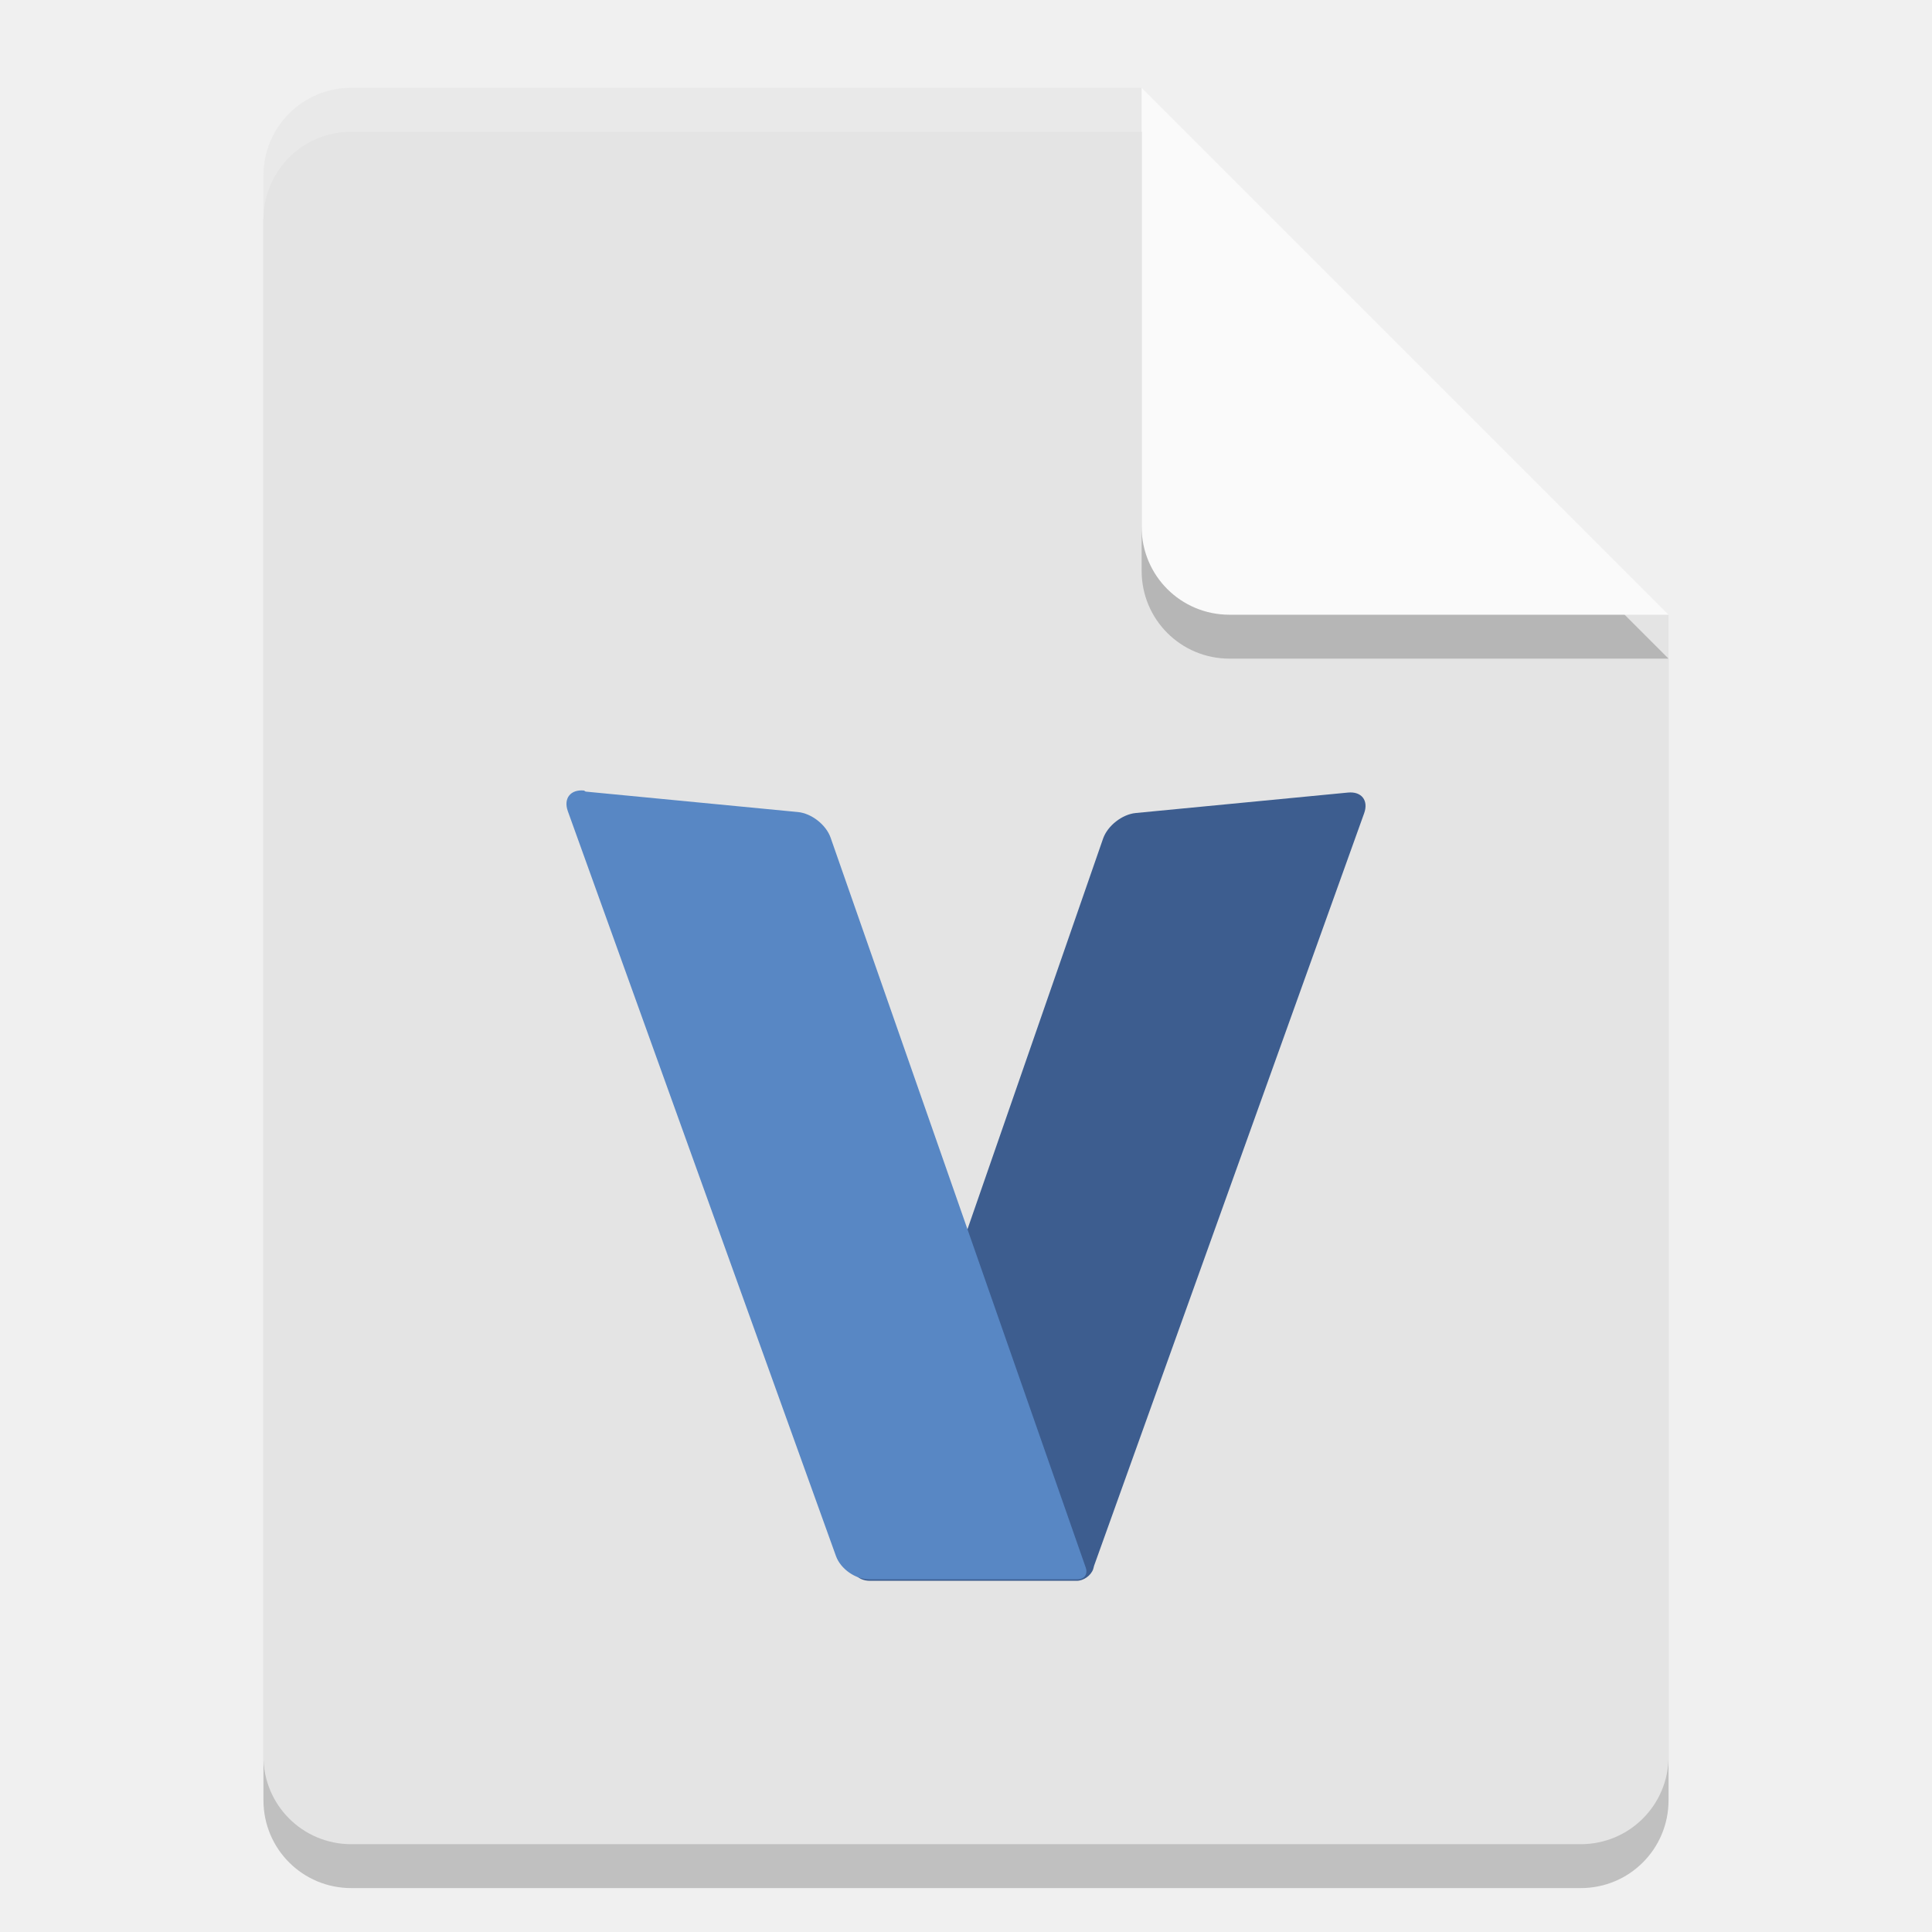
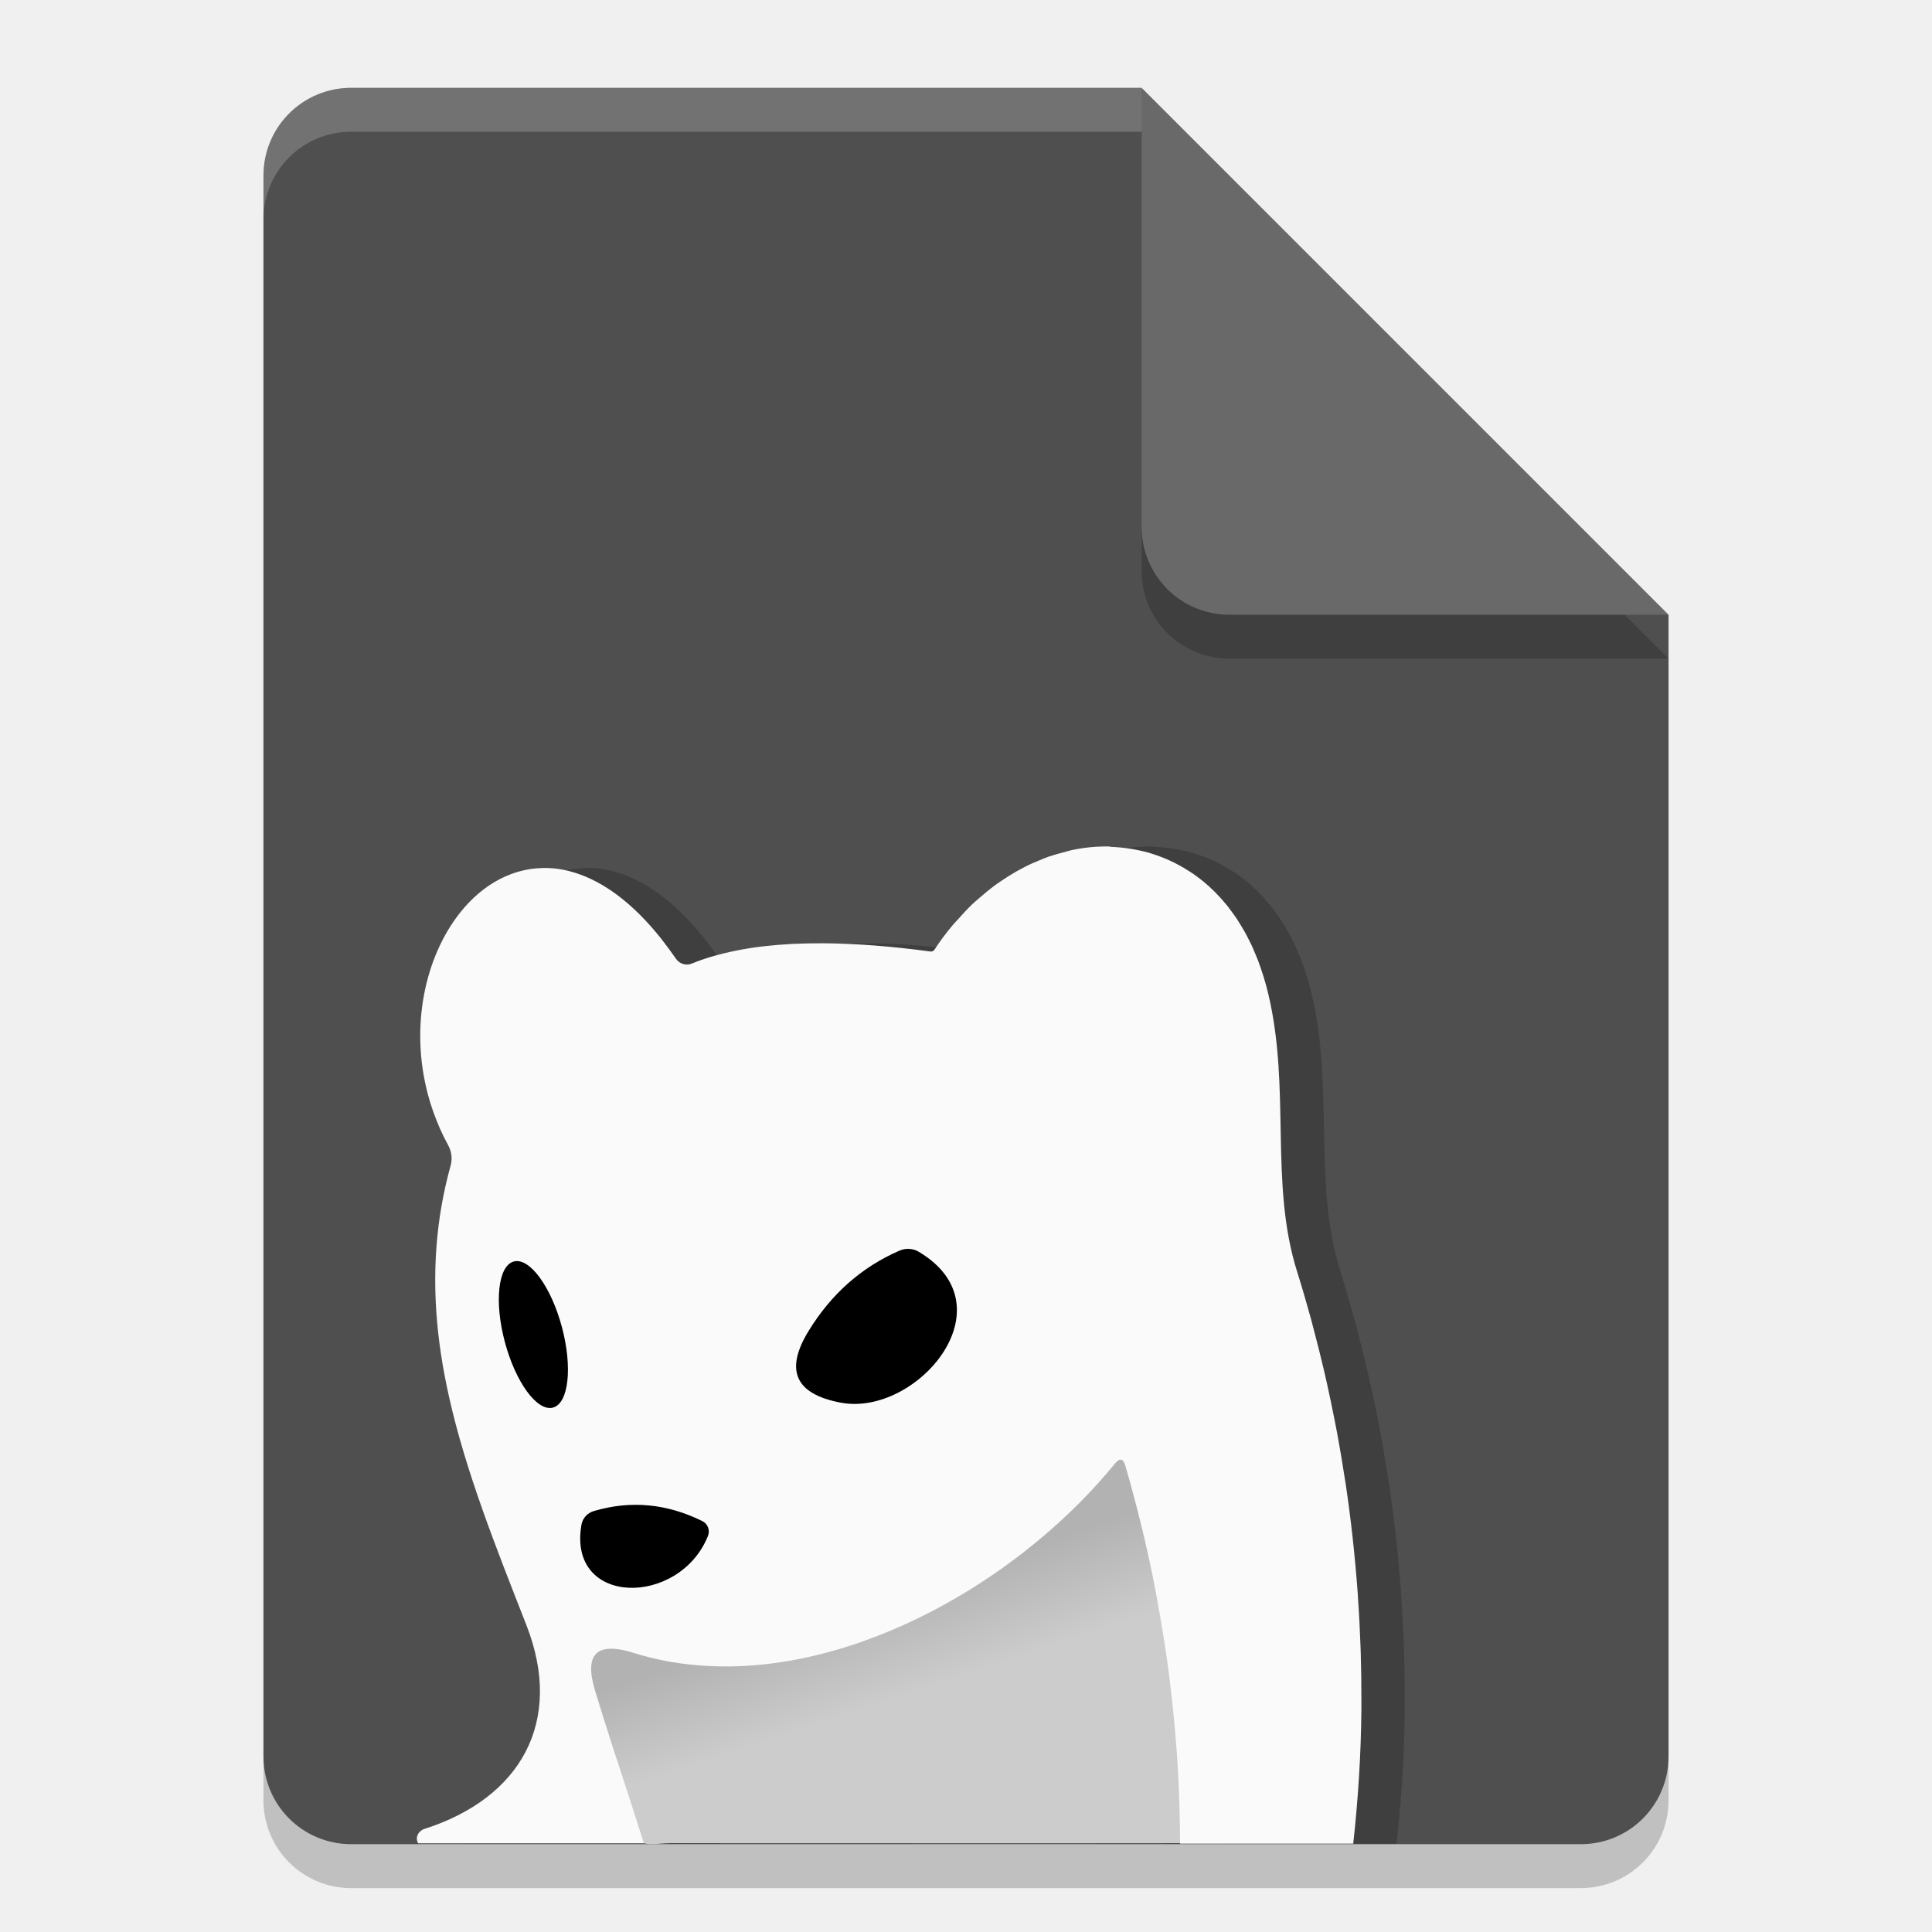
<svg xmlns="http://www.w3.org/2000/svg" width="22" height="22" version="1.1">
-   <g transform="translate(-1,-1)">
-     <path d="m5 2.5c-0.554 0-1 0.446-1 1v18c0 0.554 0.446 1 1 1h14c0.554 0 1-0.446 1-1v-13l-6-6z" style="opacity:.2" />
-     <path d="m5 2c-0.554 0-1 0.446-1 1v18c0 0.554 0.446 1 1 1h14c0.554 0 1-0.446 1-1v-13l-5-1-1-5z" style="fill:#e4e4e4" />
-     <path d="m20 8.5-6-6v5c0 0.554 0.446 1 1 1z" style="opacity:.2" />
-     <path d="m20 8-6-6v5c0 0.554 0.446 1 1 1z" style="fill:#fafafa" />
-     <path d="m5 2c-0.554 0-1 0.446-1 1v0.5c0-0.554 0.446-1 1-1h9v-0.5z" style="fill:#ffffff;opacity:.2" />
+   <defs>
+     <linearGradient id="linearGradient919" x1="135.682" x2="136.717" y1="-16.535" y2="-13.446" gradientTransform="matrix(.3591488 0 0 .3591488 -37.87673 25.08114)" gradientUnits="userSpaceOnUse">
+       <stop style="stop-color:#b2b2b2" offset="0" />
+       <stop style="stop-color:#cccccc" offset="1" />
+     </linearGradient>
+   </defs>
+   <path d="m4 1.5c-0.554 0-1 0.446-1 1v18c0 0.554 0.446 1 1 1h14c0.554 0 1-0.446 1-1v-13l-6-6z" style="opacity:.2" />
+   <path d="m4 1c-0.554 0-1 0.446-1 1v18c0 0.554 0.446 1 1 1h14c0.554 0 1-0.446 1-1v-13l-5-1-1-5z" style="fill:#4f4f4f" />
+   <path d="m19 7.5-6-6v5c0 0.554 0.446 1 1 1z" style="opacity:.2" />
+   <path d="m19 7-6-6v5c0 0.554 0.446 1 1 1z" style="fill:#696969" />
+   <path d="m4 1c-0.554 0-1 0.446-1 1v0.5c0-0.554 0.446-1 1-1h9v-0.5z" style="fill:#ffffff;opacity:.2" />
+   <g transform="matrix(.9876421 0 0 .9876421 -.6820297 -.7281279)">
+     <path d="m13.989 10.497c-0.054-0.001-0.109-8.7e-5 -0.163 0.003-0.092 0.006-0.184 0.019-0.276 0.038-0.028 0.006-0.057 0.016-0.085 0.023-0.063 0.016-0.125 0.033-0.187 0.054-0.034 0.012-0.068 0.027-0.102 0.041-0.058 0.023-0.115 0.048-0.171 0.077-0.033 0.017-0.065 0.035-0.098 0.053-0.056 0.032-0.111 0.066-0.165 0.103-0.033 0.022-0.065 0.044-0.097 0.068-0.053 0.04-0.104 0.083-0.155 0.127-0.03 0.026-0.06 0.051-0.09 0.079-0.054 0.052-0.106 0.108-0.157 0.166-0.023 0.026-0.047 0.05-0.07 0.077-0.073 0.087-0.143 0.18-0.208 0.28a0.047 0.047 0 0 1-0.045 0.022c-0.451-0.061-0.862-0.092-1.232-0.095-0.123-7.26e-4 -0.243 0.002-0.358 0.007-0.114 0.006-0.225 0.015-0.331 0.027-0.106 0.012-0.207 0.028-0.303 0.047-0.097 0.019-0.189 0.041-0.277 0.066-0.088 0.025-0.171 0.054-0.25 0.086a0.152 0.152 0 0 1-0.048 0.012 0.152 0.152 0 0 1-0.033-0.002 0.152 0.152 0 0 1-0.016-0.003 0.152 0.152 0 0 1-3.592e-4 0 0.152 0.152 0 0 1-0.016-0.005 0.152 0.152 0 0 1-0.015-0.007 0.152 0.152 0 0 1-0.014-0.008 0.152 0.152 0 0 1-0.036-0.033 0.152 0.152 0 0 1 0-5.03e-4 0.152 0.152 0 0 1-0.007-0.009c-0.055-0.079-0.11-0.154-0.165-0.224v-4.67e-4c-0.331-0.418-0.667-0.659-0.985-0.762-0.053-0.017-0.105-0.031-0.157-0.04-0.052-0.01-0.103-0.016-0.154-0.018-0.05-0.003-0.101-0.001-0.15 0.003-0.098 0.009-0.193 0.03-0.284 0.064-0.045 0.017-0.091 0.037-0.134 0.059-0.174 0.09-0.33 0.224-0.463 0.392v4.67e-4c-0.397 0.503-0.578 1.302-0.367 2.093v5.03e-4c0.035 0.132 0.082 0.263 0.139 0.393v5.03e-4c0.029 0.065 0.061 0.129 0.096 0.193a0.311 0.308 38.5 0 1 0.026 0.065 0.311 0.308 38.5 0 1 0 5.03e-4 0.311 0.308 38.5 0 1 0.009 0.045 0.311 0.308 38.5 0 1 0 5.03e-4 0.311 0.308 38.5 0 1 0.002 0.023 0.311 0.308 38.5 0 1 0 5.03e-4 0.311 0.308 38.5 0 1 3.593e-4 0.023 0.311 0.308 38.5 0 1 0 5.03e-4 0.311 0.308 38.5 0 1-0.005 0.046 0.311 0.308 38.5 0 1 0 5.03e-4 0.311 0.308 38.5 0 1-0.005 0.022 0.311 0.308 38.5 0 1 0 5.02e-4 0.311 0.308 38.5 0 1-3.593e-4 0.003c-0.064 0.23-0.109 0.457-0.138 0.682v5.03e-4c-0.043 0.337-0.05 0.669-0.028 0.998v5.03e-4c0.022 0.329 0.073 0.655 0.146 0.981v5.03e-4c0.194 0.869 0.54 1.735 0.895 2.642 0.054 0.139 0.094 0.275 0.119 0.406 0.026 0.131 0.037 0.258 0.035 0.381-0.002 0.122-0.017 0.239-0.045 0.351-0.028 0.112-0.068 0.218-0.121 0.319v5.03e-4c-0.21 0.402-0.612 0.71-1.161 0.886a0.109 0.124 69.2 0 0-0.015 0.005 0.109 0.124 69.2 0 0-0.014 0.007 0.109 0.124 69.2 0 0-0.013 0.009 0.109 0.124 69.2 0 0-0.022 0.02 0.109 0.124 69.2 0 0-0.019 0.113l0.006 0.013h2.602c-0.052-0.162-0.104-0.331-0.156-0.49-0.146-0.445-0.287-0.875-0.408-1.275-0.031-0.105-0.046-0.193-0.043-0.263 0.003-0.07 0.022-0.123 0.059-0.159 0.018-0.018 0.041-0.032 0.068-0.041 0.081-0.028 0.2-0.018 0.357 0.031 0.12 0.038 0.242 0.069 0.365 0.093h3.593e-4c0.123 0.024 0.248 0.041 0.373 0.051 0.126 0.011 0.252 0.015 0.38 0.014 0.89-0.012 1.809-0.322 2.628-0.803 0.351-0.206 0.684-0.444 0.988-0.703 0.305-0.259 0.581-0.539 0.819-0.831 0.028-0.035 0.052-0.05 0.073-0.046 0.02 0.004 0.037 0.028 0.049 0.071 0.07 0.238 0.133 0.481 0.193 0.727 0.009 0.036 0.018 0.072 0.026 0.108 0.055 0.234 0.104 0.47 0.148 0.709 0.009 0.049 0.018 0.099 0.026 0.148 0.041 0.235 0.079 0.472 0.11 0.711 0.005 0.042 0.009 0.085 0.015 0.127 0.027 0.225 0.05 0.451 0.067 0.678 0.003 0.037 0.007 0.074 0.009 0.111 0.017 0.242 0.027 0.485 0.032 0.728 0.002 0.082 0.004 0.164 0.004 0.246 1.12e-4 0.021 2.5e-5 0.041 0 0.062h1.997c0.056-0.509 0.089-1.023 0.094-1.538 3.58e-4 -0.039-1.05e-4 -0.078 0-0.116 3.58e-4 -0.175-0.002-0.35-0.007-0.524-0.001-0.031-0.002-0.062-0.003-0.093-0.007-0.186-0.016-0.371-0.029-0.556-0.002-0.023-0.003-0.046-0.004-0.069-0.031-0.418-0.076-0.833-0.137-1.243-0.004-0.023-0.008-0.046-0.011-0.068-0.026-0.172-0.055-0.342-0.086-0.512-0.01-0.054-0.021-0.107-0.031-0.16-0.027-0.138-0.056-0.275-0.086-0.412-0.014-0.062-0.027-0.123-0.042-0.184-0.035-0.147-0.071-0.294-0.11-0.439-0.011-0.04-0.02-0.08-0.031-0.12-0.052-0.189-0.106-0.376-0.164-0.56-0.321-1.019-0.072-2.098-0.331-3.196-0.017-0.071-0.035-0.14-0.056-0.206-0.003-0.01-7e-3 -0.019-0.01-0.03-0.018-0.056-0.036-0.11-0.056-0.163-0.005-0.012-0.01-0.023-0.015-0.035-0.018-0.044-0.036-0.088-0.055-0.13-0.013-0.027-0.026-0.053-0.04-0.08-0.014-0.027-0.027-0.054-0.042-0.08-0.014-0.025-0.029-0.05-0.044-0.074-0.016-0.027-0.033-0.054-0.05-0.08-0.014-0.02-0.028-0.039-0.042-0.059-0.019-0.026-0.038-0.052-0.057-0.077-0.015-0.019-0.031-0.038-0.047-0.056-0.02-0.023-0.039-0.045-0.06-0.067-0.018-0.019-0.035-0.037-0.053-0.055-0.019-0.019-0.038-0.037-0.057-0.054-0.02-0.018-0.04-0.035-0.06-0.052-0.021-0.017-0.042-0.034-0.064-0.05-0.018-0.013-0.035-0.027-0.053-0.039-0.018-0.013-0.037-0.024-0.055-0.036-0.071-0.046-0.144-0.086-0.219-0.12-0.012-0.006-0.025-0.011-0.037-0.017-0.078-0.033-0.157-0.061-0.238-0.083-0.01-0.003-0.02-0.005-0.03-0.007-0.084-0.021-0.169-0.035-0.255-0.044-0.008-7.17e-4 -0.015-7.98e-4 -0.023-0.002-0.037-3e-3 -0.073-0.006-0.11-0.007z" style="opacity:.2" />
+     <path d="m13.648 17.289c-0.254 0.016-0.348 0.321-0.536 0.462-0.97 0.99-2.247 1.734-3.639 1.896-0.546 0.067-1.098-0.014-1.62-0.175-0.243-0.073-0.519 0.115-0.485 0.379 0.049 0.392 0.216 0.76 0.323 1.139 0.111 0.315 0.193 0.643 0.319 0.95 0.113 0.094 0.268 0.048 0.411 0.048 1.965-7.98e-4 3.93 0.003 5.895 0 0.26 0 0.075-0.406 0.113-0.588-0.043-1.349-0.257-2.695-0.643-3.989-0.025-0.059-0.075-0.111-0.14-0.124z" style="fill:url(#linearGradient919)" />
+     <path d="m13.489 10.497c-0.054-0.001-0.109-8.7e-5 -0.163 0.003-0.092 0.006-0.184 0.019-0.276 0.038-0.028 0.006-0.057 0.016-0.085 0.023-0.063 0.016-0.125 0.033-0.187 0.054-0.034 0.012-0.068 0.027-0.102 0.041-0.058 0.023-0.115 0.048-0.171 0.077-0.033 0.017-0.065 0.035-0.098 0.053-0.056 0.032-0.111 0.066-0.165 0.103-0.033 0.022-0.065 0.044-0.097 0.068-0.053 0.04-0.104 0.083-0.155 0.127-0.03 0.026-0.06 0.051-0.09 0.079-0.054 0.052-0.106 0.108-0.157 0.166-0.023 0.026-0.047 0.05-0.07 0.077-0.073 0.087-0.143 0.18-0.208 0.28a0.047 0.047 0 0 1-0.045 0.022c-0.451-0.061-0.862-0.092-1.232-0.095-0.123-7.26e-4 -0.243 0.002-0.358 0.007-0.114 0.006-0.225 0.015-0.331 0.027-0.106 0.012-0.207 0.028-0.303 0.047-0.097 0.019-0.189 0.041-0.277 0.066-0.088 0.025-0.171 0.054-0.25 0.086a0.152 0.152 0 0 1-0.048 0.012 0.152 0.152 0 0 1-0.033-0.002 0.152 0.152 0 0 1-0.016-0.003 0.152 0.152 0 0 1-3.592e-4 0 0.152 0.152 0 0 1-0.016-0.005 0.152 0.152 0 0 1-0.015-0.007 0.152 0.152 0 0 1-0.014-0.008 0.152 0.152 0 0 1-0.036-0.033 0.152 0.152 0 0 1 0-5.03e-4 0.152 0.152 0 0 1-0.007-0.009c-0.055-0.079-0.11-0.154-0.165-0.224v-4.66e-4c-0.331-0.418-0.667-0.659-0.985-0.762-0.053-0.017-0.105-0.031-0.157-0.04-0.052-0.01-0.103-0.016-0.154-0.018-0.05-0.003-0.101-0.001-0.15 0.003-0.098 0.009-0.193 0.03-0.284 0.064-0.045 0.017-0.091 0.037-0.134 0.059-0.174 0.09-0.33 0.224-0.463 0.392v4.66e-4c-0.397 0.503-0.578 1.302-0.367 2.093v5.03e-4c0.035 0.132 0.082 0.263 0.139 0.393v5.03e-4c0.029 0.065 0.061 0.129 0.096 0.193a0.311 0.308 38.5 0 1 0.026 0.065 0.311 0.308 38.5 0 1 0 5.03e-4 0.311 0.308 38.5 0 1 0.009 0.045 0.311 0.308 38.5 0 1 0 5.02e-4 0.311 0.308 38.5 0 1 0.002 0.023 0.311 0.308 38.5 0 1 0 5.03e-4 0.311 0.308 38.5 0 1 3.593e-4 0.023 0.311 0.308 38.5 0 1 0 5.03e-4 0.311 0.308 38.5 0 1-0.005 0.046 0.311 0.308 38.5 0 1 0 5.03e-4 0.311 0.308 38.5 0 1-0.005 0.022 0.311 0.308 38.5 0 1 0 5.02e-4 0.311 0.308 38.5 0 1-3.593e-4 0.003c-0.064 0.23-0.109 0.457-0.138 0.682v5.03e-4c-0.043 0.337-0.05 0.669-0.028 0.998v5.03e-4c0.022 0.329 0.073 0.655 0.146 0.981v5.03e-4c0.194 0.869 0.54 1.735 0.895 2.642 0.054 0.139 0.094 0.275 0.119 0.406 0.026 0.131 0.037 0.258 0.035 0.381-0.002 0.122-0.017 0.239-0.045 0.351-0.028 0.112-0.068 0.218-0.121 0.319v5.03e-4c-0.21 0.402-0.612 0.71-1.161 0.886a0.109 0.124 69.2 0 0-0.015 0.005 0.109 0.124 69.2 0 0-0.014 0.007 0.109 0.124 69.2 0 0-0.013 0.009 0.109 0.124 69.2 0 0-0.022 0.02 0.109 0.124 69.2 0 0-0.019 0.113l0.006 0.013h2.602c-0.052-0.162-0.104-0.331-0.156-0.49-0.146-0.445-0.287-0.875-0.408-1.275-0.031-0.105-0.046-0.193-0.043-0.263 0.003-0.07 0.022-0.123 0.059-0.159 0.018-0.018 0.041-0.032 0.068-0.041 0.081-0.028 0.2-0.018 0.357 0.031 0.12 0.038 0.242 0.069 0.365 0.093h3.593e-4c0.123 0.024 0.248 0.041 0.373 0.051 0.126 0.011 0.252 0.015 0.38 0.014 0.89-0.012 1.809-0.322 2.628-0.803 0.351-0.206 0.684-0.444 0.988-0.703 0.305-0.259 0.581-0.539 0.819-0.831 0.028-0.035 0.052-0.05 0.073-0.046 0.02 0.004 0.037 0.028 0.049 0.071 0.07 0.238 0.133 0.481 0.193 0.727 0.009 0.036 0.018 0.072 0.026 0.108 0.055 0.234 0.104 0.47 0.148 0.709 0.009 0.049 0.018 0.099 0.026 0.148 0.041 0.235 0.079 0.472 0.11 0.711 0.005 0.042 0.009 0.085 0.015 0.127 0.027 0.225 0.05 0.451 0.067 0.678 0.003 0.037 0.007 0.074 0.009 0.111 0.017 0.242 0.027 0.485 0.032 0.728 0.002 0.082 0.004 0.164 0.004 0.246 1.11e-4 0.021 2.5e-5 0.041 0 0.062h1.997c0.056-0.509 0.089-1.023 0.094-1.538 3.6e-4 -0.039-1.04e-4 -0.078 0-0.116 3.6e-4 -0.175-0.002-0.35-0.007-0.524-0.001-0.031-0.002-0.062-0.003-0.093-0.007-0.186-0.016-0.371-0.029-0.556-0.002-0.023-0.003-0.046-0.004-0.069-0.031-0.418-0.076-0.833-0.137-1.243-0.004-0.023-0.008-0.046-0.011-0.068-0.026-0.172-0.055-0.342-0.086-0.512-0.01-0.054-0.021-0.107-0.031-0.16-0.027-0.138-0.056-0.275-0.086-0.412-0.014-0.062-0.027-0.123-0.042-0.184-0.035-0.147-0.071-0.294-0.11-0.439-0.011-0.04-0.02-0.08-0.031-0.12-0.052-0.189-0.106-0.376-0.164-0.56-0.321-1.019-0.072-2.098-0.331-3.196-0.017-0.071-0.035-0.14-0.056-0.206-0.003-0.01-7e-3 -0.019-0.01-0.03-0.018-0.056-0.036-0.11-0.056-0.163-0.005-0.012-0.01-0.023-0.015-0.035-0.018-0.044-0.036-0.088-0.055-0.13-0.013-0.027-0.026-0.053-0.04-0.08-0.014-0.027-0.027-0.054-0.042-0.08-0.014-0.025-0.029-0.05-0.044-0.074-0.016-0.027-0.033-0.054-0.05-0.08-0.014-0.02-0.028-0.039-0.042-0.059-0.019-0.026-0.038-0.052-0.057-0.077-0.015-0.019-0.031-0.038-0.047-0.056-0.02-0.023-0.039-0.045-0.06-0.067-0.018-0.019-0.035-0.037-0.053-0.055-0.019-0.019-0.038-0.037-0.057-0.054-0.02-0.018-0.04-0.035-0.06-0.052-0.021-0.017-0.042-0.034-0.064-0.05-0.018-0.013-0.035-0.027-0.053-0.039-0.018-0.013-0.037-0.024-0.055-0.036-0.071-0.046-0.144-0.086-0.219-0.12-0.012-0.006-0.025-0.011-0.037-0.017-0.078-0.033-0.157-0.061-0.238-0.083-0.01-0.003-0.02-0.005-0.03-0.007-0.084-0.021-0.169-0.035-0.255-0.044-0.008-7.18e-4 -0.015-7.98e-4 -0.023-0.002-0.037-3e-3 -0.073-0.006-0.11-0.007z" style="fill:#fafafa" />
+     <path d="m10.382 16.909q-0.788-0.149-0.365-0.832 0.39-0.634 1.041-0.919a0.239 0.251 49.6 0 1 0.226 0.012c1.064 0.634-0.03 1.906-0.902 1.739z" />
+     <ellipse transform="rotate(75)" cx="17.345" cy="-2.434" rx=".872" ry=".34" />
+     <path d="m8.853 18.447c-0.331 0.818-1.62 0.815-1.459-0.127a0.199 0.204 86.5 0 1 0.147-0.162q0.634-0.186 1.247 0.117a0.134 0.134 0 0 1 0.065 0.171z" />
  </g>
-   <path d="m12.459 17.828 3.075-8.568c0.052-0.145-0.03-0.25-0.184-0.235l-2.418 0.233c-0.154 0.015-0.32 0.145-0.371 0.291l-2.842 8.187c-0.051 0.146 0.033 0.265 0.188 0.265h2.354c0.077 0 0.161-0.059 0.187-0.132z" style="fill:#3d5d8f;isolation:isolate" />
-   <path d="m6.669 9.014 2.418 0.233c0.154 0.015 0.32 0.145 0.371 0.291l2.906 8.314c0.025 0.073-0.016 0.132-0.094 0.132h-2.375c-0.154 0-0.322-0.118-0.375-0.263l-3.054-8.484c-0.052-0.145 0.03-0.25 0.184-0.235z" style="fill:#5887c4;isolation:isolate" />
</svg>
